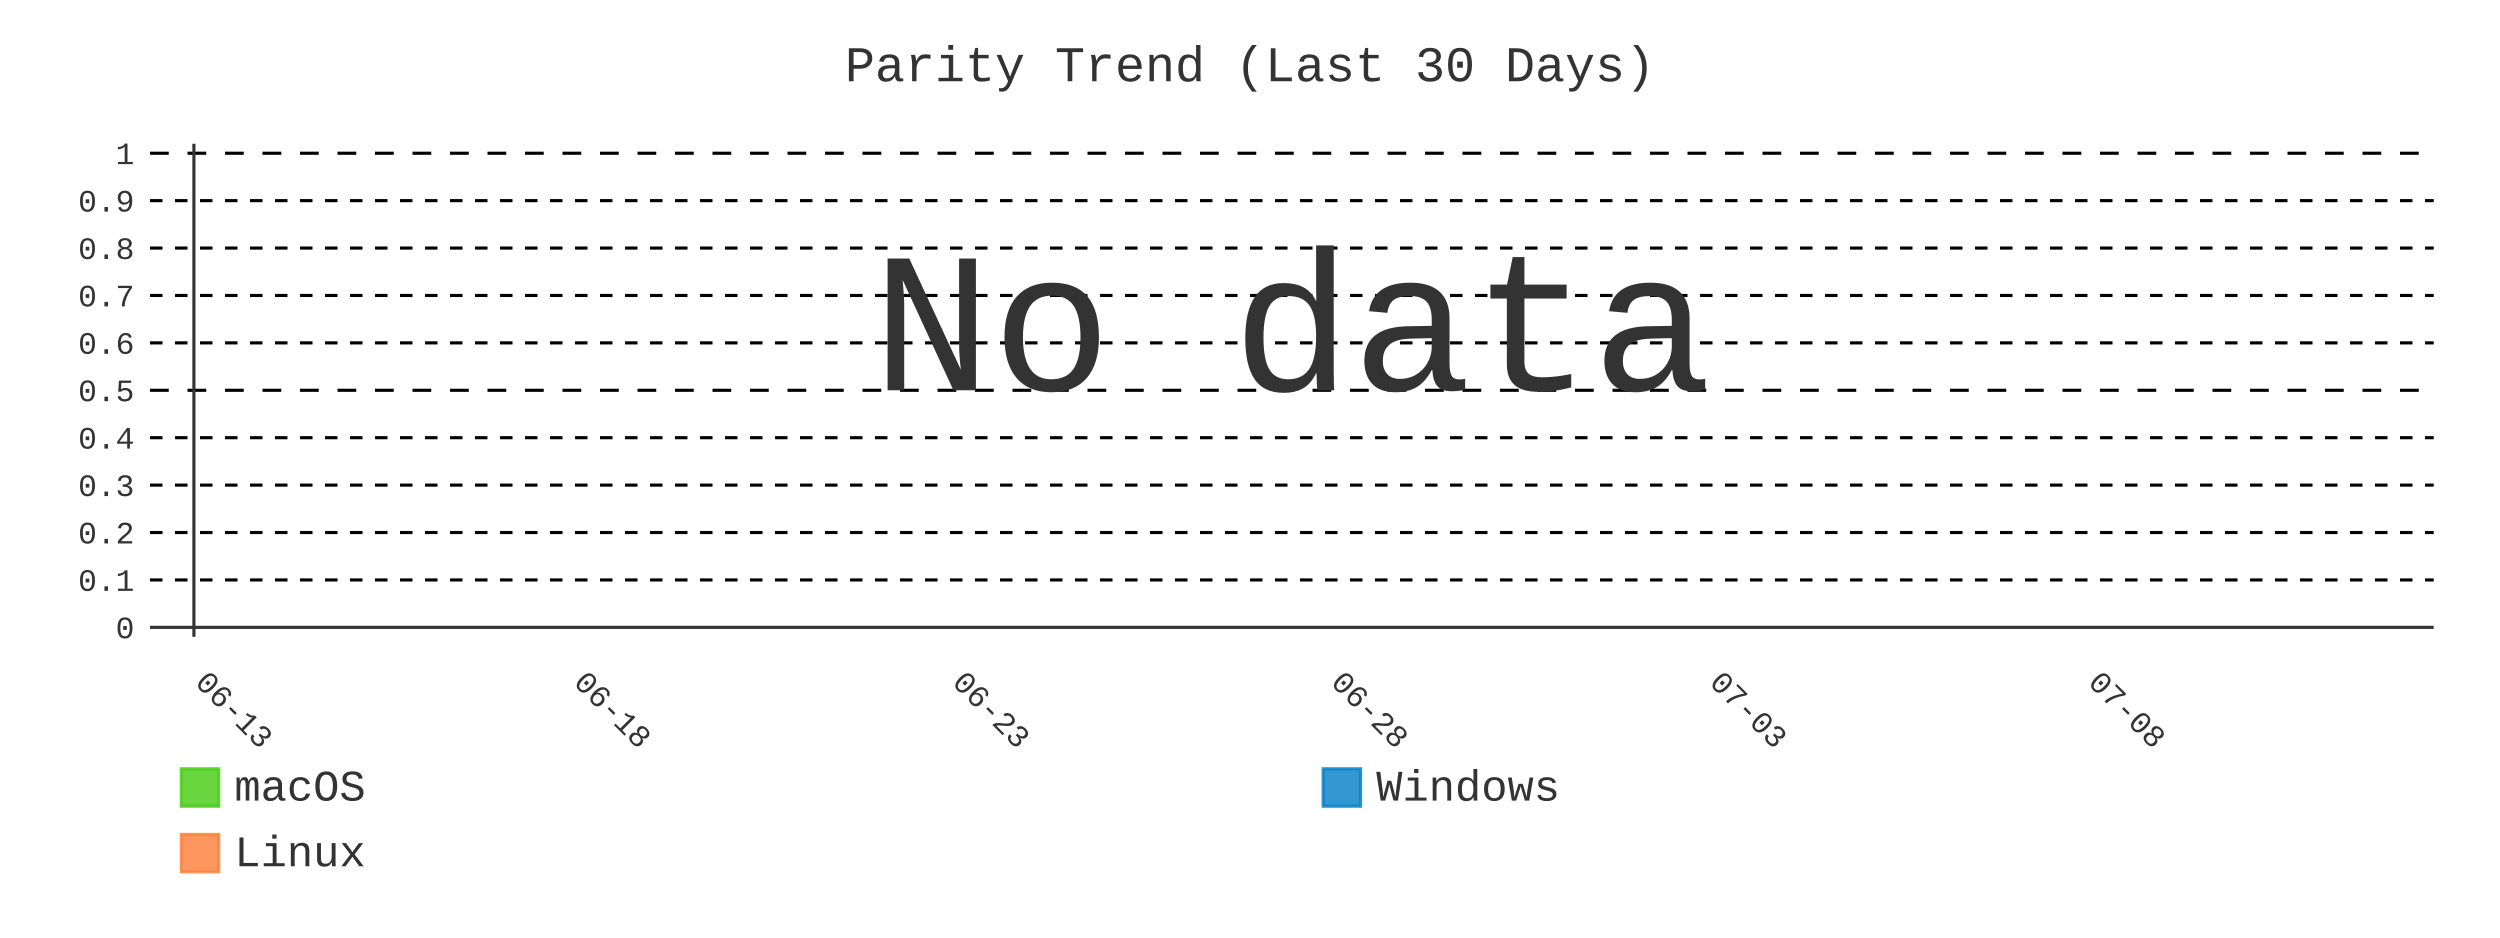
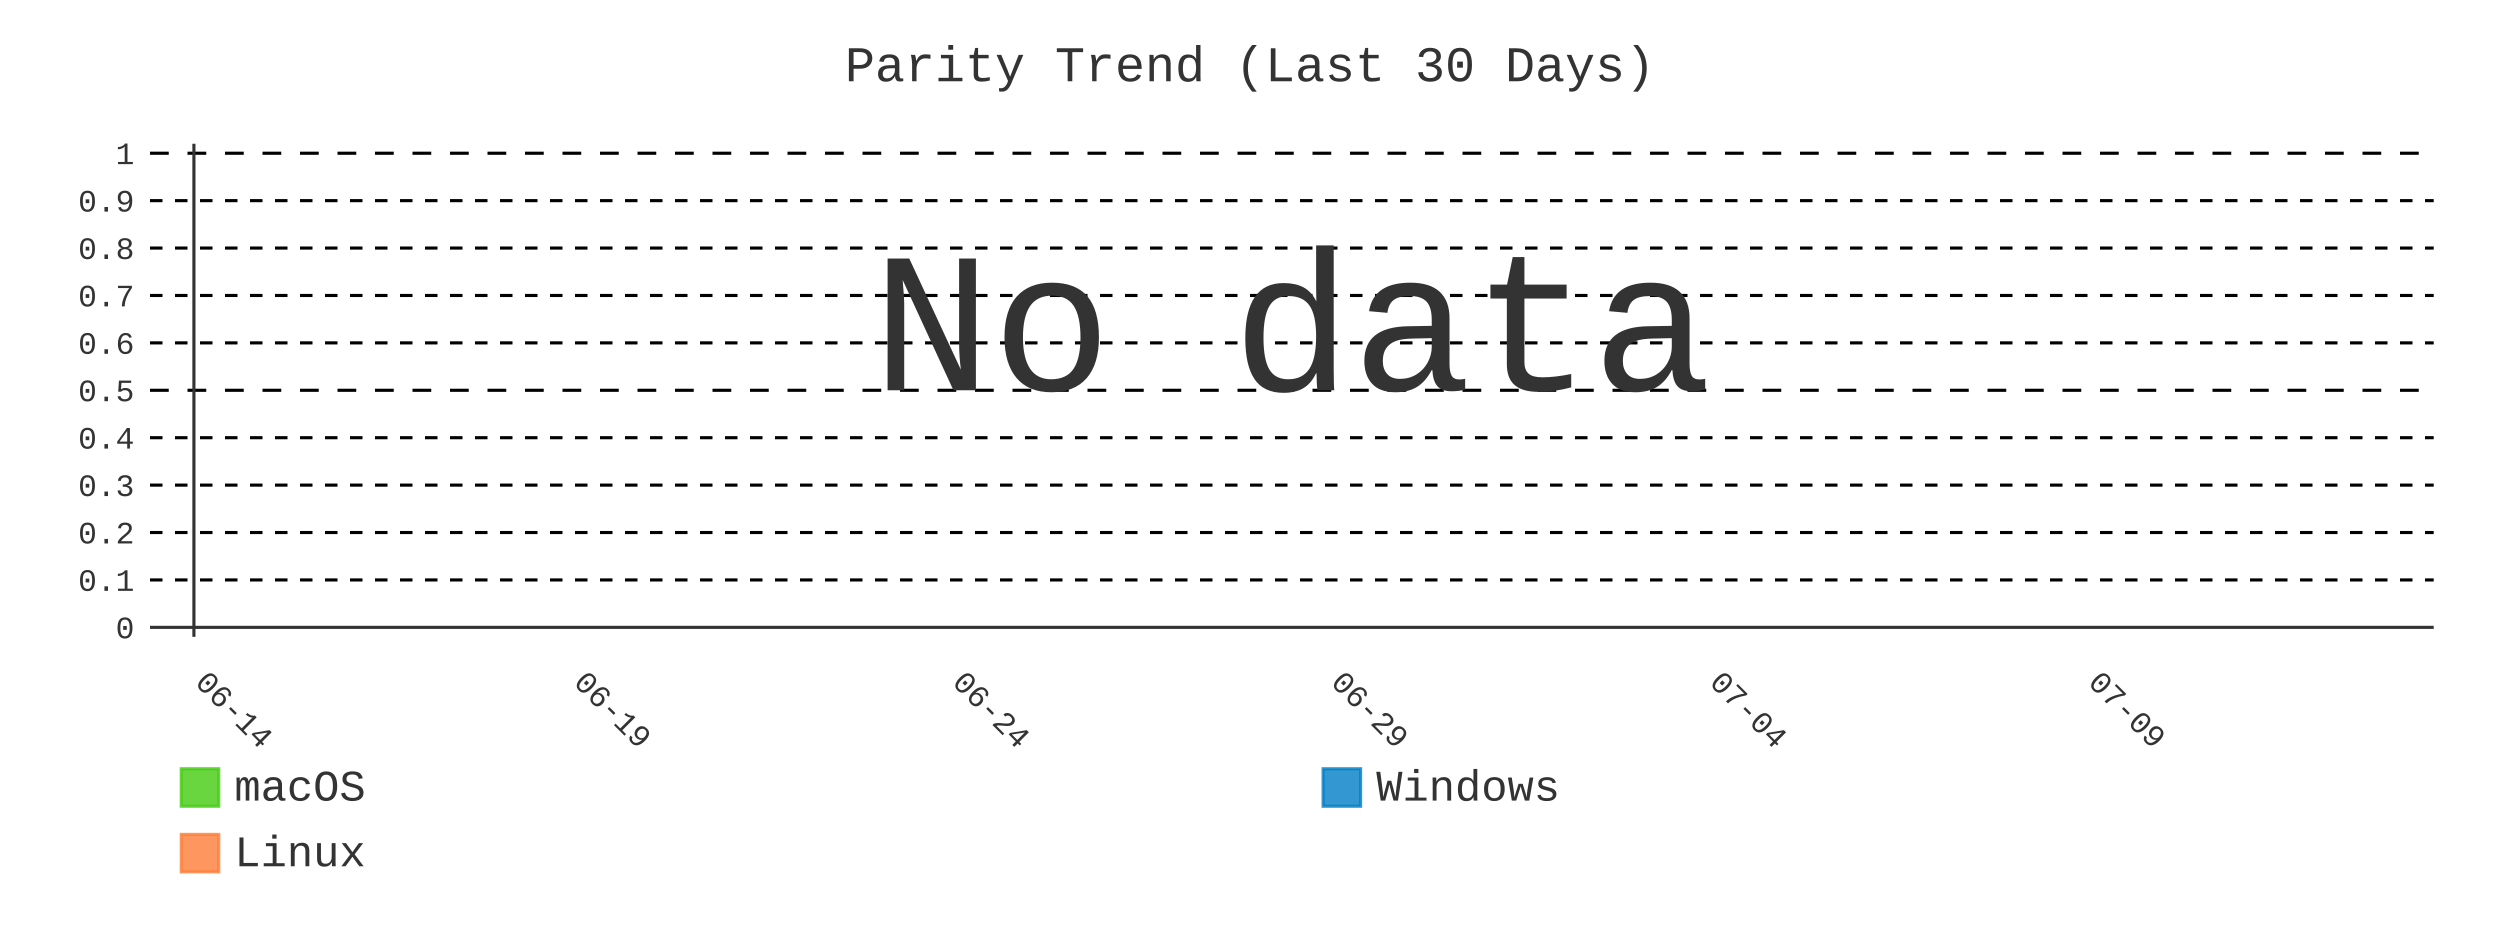
- <svg xmlns="http://www.w3.org/2000/svg" id="chart-a654114d-efa5-497e-b37a-a2cf072c2df4" class="pygal-chart" viewBox="0 0 800 300">
+ <svg xmlns="http://www.w3.org/2000/svg" id="chart-ee08ace1-fd30-40f0-a188-fa5876aa5a11" class="pygal-chart" viewBox="0 0 800 300">
  <defs>
-     <style type="text/css">#chart-a654114d-efa5-497e-b37a-a2cf072c2df4{-webkit-user-select:none;-webkit-font-smoothing:antialiased;font-family:Consolas,"Liberation Mono",Menlo,Courier,monospace}#chart-a654114d-efa5-497e-b37a-a2cf072c2df4 .title{font-family:Consolas,"Liberation Mono",Menlo,Courier,monospace;font-size:16px}#chart-a654114d-efa5-497e-b37a-a2cf072c2df4 .legends .legend text{font-family:Consolas,"Liberation Mono",Menlo,Courier,monospace;font-size:14px}#chart-a654114d-efa5-497e-b37a-a2cf072c2df4 .axis text{font-family:Consolas,"Liberation Mono",Menlo,Courier,monospace;font-size:10px}#chart-a654114d-efa5-497e-b37a-a2cf072c2df4 .axis text.major{font-family:Consolas,"Liberation Mono",Menlo,Courier,monospace;font-size:10px}#chart-a654114d-efa5-497e-b37a-a2cf072c2df4 .text-overlay text.value{font-family:Consolas,"Liberation Mono",Menlo,Courier,monospace;font-size:16px}#chart-a654114d-efa5-497e-b37a-a2cf072c2df4 .text-overlay text.label{font-family:Consolas,"Liberation Mono",Menlo,Courier,monospace;font-size:10px}#chart-a654114d-efa5-497e-b37a-a2cf072c2df4 .tooltip{font-family:Consolas,"Liberation Mono",Menlo,Courier,monospace;font-size:14px}#chart-a654114d-efa5-497e-b37a-a2cf072c2df4 text.no_data{font-family:Consolas,"Liberation Mono",Menlo,Courier,monospace;font-size:64px}
- #chart-a654114d-efa5-497e-b37a-a2cf072c2df4{background-color:transparent}#chart-a654114d-efa5-497e-b37a-a2cf072c2df4 path,#chart-a654114d-efa5-497e-b37a-a2cf072c2df4 line,#chart-a654114d-efa5-497e-b37a-a2cf072c2df4 rect,#chart-a654114d-efa5-497e-b37a-a2cf072c2df4 circle{-webkit-transition:400ms;-moz-transition:400ms;transition:400ms}#chart-a654114d-efa5-497e-b37a-a2cf072c2df4 .graph &gt; .background{fill:transparent}#chart-a654114d-efa5-497e-b37a-a2cf072c2df4 .plot &gt; .background{fill:transparent}#chart-a654114d-efa5-497e-b37a-a2cf072c2df4 .graph{fill:#333}#chart-a654114d-efa5-497e-b37a-a2cf072c2df4 text.no_data{fill:#333}#chart-a654114d-efa5-497e-b37a-a2cf072c2df4 .title{fill:#333}#chart-a654114d-efa5-497e-b37a-a2cf072c2df4 .legends .legend text{fill:#333}#chart-a654114d-efa5-497e-b37a-a2cf072c2df4 .legends .legend:hover text{fill:#333}#chart-a654114d-efa5-497e-b37a-a2cf072c2df4 .axis .line{stroke:#333}#chart-a654114d-efa5-497e-b37a-a2cf072c2df4 .axis .guide.line{stroke:#666}#chart-a654114d-efa5-497e-b37a-a2cf072c2df4 .axis .major.line{stroke:#333}#chart-a654114d-efa5-497e-b37a-a2cf072c2df4 .axis text.major{fill:#333}#chart-a654114d-efa5-497e-b37a-a2cf072c2df4 .axis.y .guides:hover .guide.line,#chart-a654114d-efa5-497e-b37a-a2cf072c2df4 .line-graph .axis.x .guides:hover .guide.line,#chart-a654114d-efa5-497e-b37a-a2cf072c2df4 .stackedline-graph .axis.x .guides:hover .guide.line,#chart-a654114d-efa5-497e-b37a-a2cf072c2df4 .xy-graph .axis.x .guides:hover .guide.line{stroke:#333}#chart-a654114d-efa5-497e-b37a-a2cf072c2df4 .axis .guides:hover text{fill:#333}#chart-a654114d-efa5-497e-b37a-a2cf072c2df4 .reactive{fill-opacity:.8;stroke-opacity:.8;stroke-width:1}#chart-a654114d-efa5-497e-b37a-a2cf072c2df4 .ci{stroke:#333}#chart-a654114d-efa5-497e-b37a-a2cf072c2df4 .reactive.active,#chart-a654114d-efa5-497e-b37a-a2cf072c2df4 .active .reactive{fill-opacity:.9;stroke-opacity:.9;stroke-width:4}#chart-a654114d-efa5-497e-b37a-a2cf072c2df4 .ci .reactive.active{stroke-width:1.5}#chart-a654114d-efa5-497e-b37a-a2cf072c2df4 .series text{fill:#333}#chart-a654114d-efa5-497e-b37a-a2cf072c2df4 .tooltip rect{fill:transparent;stroke:#333;-webkit-transition:opacity 400ms;-moz-transition:opacity 400ms;transition:opacity 400ms}#chart-a654114d-efa5-497e-b37a-a2cf072c2df4 .tooltip .label{fill:#333}#chart-a654114d-efa5-497e-b37a-a2cf072c2df4 .tooltip .label{fill:#333}#chart-a654114d-efa5-497e-b37a-a2cf072c2df4 .tooltip .legend{font-size:.8em;fill:#666}#chart-a654114d-efa5-497e-b37a-a2cf072c2df4 .tooltip .x_label{font-size:.6em;fill:#333}#chart-a654114d-efa5-497e-b37a-a2cf072c2df4 .tooltip .xlink{font-size:.5em;text-decoration:underline}#chart-a654114d-efa5-497e-b37a-a2cf072c2df4 .tooltip .value{font-size:1.5em}#chart-a654114d-efa5-497e-b37a-a2cf072c2df4 .bound{font-size:.5em}#chart-a654114d-efa5-497e-b37a-a2cf072c2df4 .max-value{font-size:.75em;fill:#666}#chart-a654114d-efa5-497e-b37a-a2cf072c2df4 .map-element{fill:transparent;stroke:#666 !important}#chart-a654114d-efa5-497e-b37a-a2cf072c2df4 .map-element .reactive{fill-opacity:inherit;stroke-opacity:inherit}#chart-a654114d-efa5-497e-b37a-a2cf072c2df4 .color-0,#chart-a654114d-efa5-497e-b37a-a2cf072c2df4 .color-0 a:visited{stroke:#4c1;fill:#4c1}#chart-a654114d-efa5-497e-b37a-a2cf072c2df4 .color-1,#chart-a654114d-efa5-497e-b37a-a2cf072c2df4 .color-1 a:visited{stroke:#007ec6;fill:#007ec6}#chart-a654114d-efa5-497e-b37a-a2cf072c2df4 .color-2,#chart-a654114d-efa5-497e-b37a-a2cf072c2df4 .color-2 a:visited{stroke:#fe7d37;fill:#fe7d37}#chart-a654114d-efa5-497e-b37a-a2cf072c2df4 .text-overlay .color-0 text{fill:black}#chart-a654114d-efa5-497e-b37a-a2cf072c2df4 .text-overlay .color-1 text{fill:black}#chart-a654114d-efa5-497e-b37a-a2cf072c2df4 .text-overlay .color-2 text{fill:black}#chart-a654114d-efa5-497e-b37a-a2cf072c2df4 .series{stroke-width:2}#chart-a654114d-efa5-497e-b37a-a2cf072c2df4 .series.serie-0{stroke-width:2}#chart-a654114d-efa5-497e-b37a-a2cf072c2df4 .series.serie-1{stroke-width:2}#chart-a654114d-efa5-497e-b37a-a2cf072c2df4 .series.serie-2{stroke-width:2}
- #chart-a654114d-efa5-497e-b37a-a2cf072c2df4 text.no_data{text-anchor:middle}#chart-a654114d-efa5-497e-b37a-a2cf072c2df4 .guide.line{fill:none}#chart-a654114d-efa5-497e-b37a-a2cf072c2df4 .centered{text-anchor:middle}#chart-a654114d-efa5-497e-b37a-a2cf072c2df4 .title{text-anchor:middle}#chart-a654114d-efa5-497e-b37a-a2cf072c2df4 .legends .legend text{fill-opacity:1}#chart-a654114d-efa5-497e-b37a-a2cf072c2df4 .axis.x text{text-anchor:middle}#chart-a654114d-efa5-497e-b37a-a2cf072c2df4 .axis.x:not(.web) text[transform]{text-anchor:start}#chart-a654114d-efa5-497e-b37a-a2cf072c2df4 .axis.x:not(.web) text[transform].backwards{text-anchor:end}#chart-a654114d-efa5-497e-b37a-a2cf072c2df4 .axis.y text{text-anchor:end}#chart-a654114d-efa5-497e-b37a-a2cf072c2df4 .axis.y text[transform].backwards{text-anchor:start}#chart-a654114d-efa5-497e-b37a-a2cf072c2df4 .axis.y2 text{text-anchor:start}#chart-a654114d-efa5-497e-b37a-a2cf072c2df4 .axis.y2 text[transform].backwards{text-anchor:end}#chart-a654114d-efa5-497e-b37a-a2cf072c2df4 .axis .guide.line{stroke-dasharray:4,4;stroke:black}#chart-a654114d-efa5-497e-b37a-a2cf072c2df4 .axis .major.guide.line{stroke-dasharray:6,6;stroke:black}#chart-a654114d-efa5-497e-b37a-a2cf072c2df4 .horizontal .axis.y .guide.line,#chart-a654114d-efa5-497e-b37a-a2cf072c2df4 .horizontal .axis.y2 .guide.line,#chart-a654114d-efa5-497e-b37a-a2cf072c2df4 .vertical .axis.x .guide.line{opacity:0}#chart-a654114d-efa5-497e-b37a-a2cf072c2df4 .horizontal .axis.always_show .guide.line,#chart-a654114d-efa5-497e-b37a-a2cf072c2df4 .vertical .axis.always_show .guide.line{opacity:1 !important}#chart-a654114d-efa5-497e-b37a-a2cf072c2df4 .axis.y .guides:hover .guide.line,#chart-a654114d-efa5-497e-b37a-a2cf072c2df4 .axis.y2 .guides:hover .guide.line,#chart-a654114d-efa5-497e-b37a-a2cf072c2df4 .axis.x .guides:hover .guide.line{opacity:1}#chart-a654114d-efa5-497e-b37a-a2cf072c2df4 .axis .guides:hover text{opacity:1}#chart-a654114d-efa5-497e-b37a-a2cf072c2df4 .nofill{fill:none}#chart-a654114d-efa5-497e-b37a-a2cf072c2df4 .subtle-fill{fill-opacity:.2}#chart-a654114d-efa5-497e-b37a-a2cf072c2df4 .dot{stroke-width:1px;fill-opacity:1;stroke-opacity:1}#chart-a654114d-efa5-497e-b37a-a2cf072c2df4 .dot.active{stroke-width:5px}#chart-a654114d-efa5-497e-b37a-a2cf072c2df4 .dot.negative{fill:transparent}#chart-a654114d-efa5-497e-b37a-a2cf072c2df4 text,#chart-a654114d-efa5-497e-b37a-a2cf072c2df4 tspan{stroke:none !important}#chart-a654114d-efa5-497e-b37a-a2cf072c2df4 .series text.active{opacity:1}#chart-a654114d-efa5-497e-b37a-a2cf072c2df4 .tooltip rect{fill-opacity:.95;stroke-width:.5}#chart-a654114d-efa5-497e-b37a-a2cf072c2df4 .tooltip text{fill-opacity:1}#chart-a654114d-efa5-497e-b37a-a2cf072c2df4 .showable{visibility:hidden}#chart-a654114d-efa5-497e-b37a-a2cf072c2df4 .showable.shown{visibility:visible}#chart-a654114d-efa5-497e-b37a-a2cf072c2df4 .gauge-background{fill:rgba(229,229,229,1);stroke:none}#chart-a654114d-efa5-497e-b37a-a2cf072c2df4 .bg-lines{stroke:transparent;stroke-width:2px}</style>
+     <style type="text/css">#chart-ee08ace1-fd30-40f0-a188-fa5876aa5a11{-webkit-user-select:none;-webkit-font-smoothing:antialiased;font-family:Consolas,"Liberation Mono",Menlo,Courier,monospace}#chart-ee08ace1-fd30-40f0-a188-fa5876aa5a11 .title{font-family:Consolas,"Liberation Mono",Menlo,Courier,monospace;font-size:16px}#chart-ee08ace1-fd30-40f0-a188-fa5876aa5a11 .legends .legend text{font-family:Consolas,"Liberation Mono",Menlo,Courier,monospace;font-size:14px}#chart-ee08ace1-fd30-40f0-a188-fa5876aa5a11 .axis text{font-family:Consolas,"Liberation Mono",Menlo,Courier,monospace;font-size:10px}#chart-ee08ace1-fd30-40f0-a188-fa5876aa5a11 .axis text.major{font-family:Consolas,"Liberation Mono",Menlo,Courier,monospace;font-size:10px}#chart-ee08ace1-fd30-40f0-a188-fa5876aa5a11 .text-overlay text.value{font-family:Consolas,"Liberation Mono",Menlo,Courier,monospace;font-size:16px}#chart-ee08ace1-fd30-40f0-a188-fa5876aa5a11 .text-overlay text.label{font-family:Consolas,"Liberation Mono",Menlo,Courier,monospace;font-size:10px}#chart-ee08ace1-fd30-40f0-a188-fa5876aa5a11 .tooltip{font-family:Consolas,"Liberation Mono",Menlo,Courier,monospace;font-size:14px}#chart-ee08ace1-fd30-40f0-a188-fa5876aa5a11 text.no_data{font-family:Consolas,"Liberation Mono",Menlo,Courier,monospace;font-size:64px}
+ #chart-ee08ace1-fd30-40f0-a188-fa5876aa5a11{background-color:transparent}#chart-ee08ace1-fd30-40f0-a188-fa5876aa5a11 path,#chart-ee08ace1-fd30-40f0-a188-fa5876aa5a11 line,#chart-ee08ace1-fd30-40f0-a188-fa5876aa5a11 rect,#chart-ee08ace1-fd30-40f0-a188-fa5876aa5a11 circle{-webkit-transition:400ms;-moz-transition:400ms;transition:400ms}#chart-ee08ace1-fd30-40f0-a188-fa5876aa5a11 .graph &gt; .background{fill:transparent}#chart-ee08ace1-fd30-40f0-a188-fa5876aa5a11 .plot &gt; .background{fill:transparent}#chart-ee08ace1-fd30-40f0-a188-fa5876aa5a11 .graph{fill:#333}#chart-ee08ace1-fd30-40f0-a188-fa5876aa5a11 text.no_data{fill:#333}#chart-ee08ace1-fd30-40f0-a188-fa5876aa5a11 .title{fill:#333}#chart-ee08ace1-fd30-40f0-a188-fa5876aa5a11 .legends .legend text{fill:#333}#chart-ee08ace1-fd30-40f0-a188-fa5876aa5a11 .legends .legend:hover text{fill:#333}#chart-ee08ace1-fd30-40f0-a188-fa5876aa5a11 .axis .line{stroke:#333}#chart-ee08ace1-fd30-40f0-a188-fa5876aa5a11 .axis .guide.line{stroke:#666}#chart-ee08ace1-fd30-40f0-a188-fa5876aa5a11 .axis .major.line{stroke:#333}#chart-ee08ace1-fd30-40f0-a188-fa5876aa5a11 .axis text.major{fill:#333}#chart-ee08ace1-fd30-40f0-a188-fa5876aa5a11 .axis.y .guides:hover .guide.line,#chart-ee08ace1-fd30-40f0-a188-fa5876aa5a11 .line-graph .axis.x .guides:hover .guide.line,#chart-ee08ace1-fd30-40f0-a188-fa5876aa5a11 .stackedline-graph .axis.x .guides:hover .guide.line,#chart-ee08ace1-fd30-40f0-a188-fa5876aa5a11 .xy-graph .axis.x .guides:hover .guide.line{stroke:#333}#chart-ee08ace1-fd30-40f0-a188-fa5876aa5a11 .axis .guides:hover text{fill:#333}#chart-ee08ace1-fd30-40f0-a188-fa5876aa5a11 .reactive{fill-opacity:.8;stroke-opacity:.8;stroke-width:1}#chart-ee08ace1-fd30-40f0-a188-fa5876aa5a11 .ci{stroke:#333}#chart-ee08ace1-fd30-40f0-a188-fa5876aa5a11 .reactive.active,#chart-ee08ace1-fd30-40f0-a188-fa5876aa5a11 .active .reactive{fill-opacity:.9;stroke-opacity:.9;stroke-width:4}#chart-ee08ace1-fd30-40f0-a188-fa5876aa5a11 .ci .reactive.active{stroke-width:1.5}#chart-ee08ace1-fd30-40f0-a188-fa5876aa5a11 .series text{fill:#333}#chart-ee08ace1-fd30-40f0-a188-fa5876aa5a11 .tooltip rect{fill:transparent;stroke:#333;-webkit-transition:opacity 400ms;-moz-transition:opacity 400ms;transition:opacity 400ms}#chart-ee08ace1-fd30-40f0-a188-fa5876aa5a11 .tooltip .label{fill:#333}#chart-ee08ace1-fd30-40f0-a188-fa5876aa5a11 .tooltip .label{fill:#333}#chart-ee08ace1-fd30-40f0-a188-fa5876aa5a11 .tooltip .legend{font-size:.8em;fill:#666}#chart-ee08ace1-fd30-40f0-a188-fa5876aa5a11 .tooltip .x_label{font-size:.6em;fill:#333}#chart-ee08ace1-fd30-40f0-a188-fa5876aa5a11 .tooltip .xlink{font-size:.5em;text-decoration:underline}#chart-ee08ace1-fd30-40f0-a188-fa5876aa5a11 .tooltip .value{font-size:1.5em}#chart-ee08ace1-fd30-40f0-a188-fa5876aa5a11 .bound{font-size:.5em}#chart-ee08ace1-fd30-40f0-a188-fa5876aa5a11 .max-value{font-size:.75em;fill:#666}#chart-ee08ace1-fd30-40f0-a188-fa5876aa5a11 .map-element{fill:transparent;stroke:#666 !important}#chart-ee08ace1-fd30-40f0-a188-fa5876aa5a11 .map-element .reactive{fill-opacity:inherit;stroke-opacity:inherit}#chart-ee08ace1-fd30-40f0-a188-fa5876aa5a11 .color-0,#chart-ee08ace1-fd30-40f0-a188-fa5876aa5a11 .color-0 a:visited{stroke:#4c1;fill:#4c1}#chart-ee08ace1-fd30-40f0-a188-fa5876aa5a11 .color-1,#chart-ee08ace1-fd30-40f0-a188-fa5876aa5a11 .color-1 a:visited{stroke:#007ec6;fill:#007ec6}#chart-ee08ace1-fd30-40f0-a188-fa5876aa5a11 .color-2,#chart-ee08ace1-fd30-40f0-a188-fa5876aa5a11 .color-2 a:visited{stroke:#fe7d37;fill:#fe7d37}#chart-ee08ace1-fd30-40f0-a188-fa5876aa5a11 .text-overlay .color-0 text{fill:black}#chart-ee08ace1-fd30-40f0-a188-fa5876aa5a11 .text-overlay .color-1 text{fill:black}#chart-ee08ace1-fd30-40f0-a188-fa5876aa5a11 .text-overlay .color-2 text{fill:black}#chart-ee08ace1-fd30-40f0-a188-fa5876aa5a11 .series{stroke-width:2}#chart-ee08ace1-fd30-40f0-a188-fa5876aa5a11 .series.serie-0{stroke-width:2}#chart-ee08ace1-fd30-40f0-a188-fa5876aa5a11 .series.serie-1{stroke-width:2}#chart-ee08ace1-fd30-40f0-a188-fa5876aa5a11 .series.serie-2{stroke-width:2}
+ #chart-ee08ace1-fd30-40f0-a188-fa5876aa5a11 text.no_data{text-anchor:middle}#chart-ee08ace1-fd30-40f0-a188-fa5876aa5a11 .guide.line{fill:none}#chart-ee08ace1-fd30-40f0-a188-fa5876aa5a11 .centered{text-anchor:middle}#chart-ee08ace1-fd30-40f0-a188-fa5876aa5a11 .title{text-anchor:middle}#chart-ee08ace1-fd30-40f0-a188-fa5876aa5a11 .legends .legend text{fill-opacity:1}#chart-ee08ace1-fd30-40f0-a188-fa5876aa5a11 .axis.x text{text-anchor:middle}#chart-ee08ace1-fd30-40f0-a188-fa5876aa5a11 .axis.x:not(.web) text[transform]{text-anchor:start}#chart-ee08ace1-fd30-40f0-a188-fa5876aa5a11 .axis.x:not(.web) text[transform].backwards{text-anchor:end}#chart-ee08ace1-fd30-40f0-a188-fa5876aa5a11 .axis.y text{text-anchor:end}#chart-ee08ace1-fd30-40f0-a188-fa5876aa5a11 .axis.y text[transform].backwards{text-anchor:start}#chart-ee08ace1-fd30-40f0-a188-fa5876aa5a11 .axis.y2 text{text-anchor:start}#chart-ee08ace1-fd30-40f0-a188-fa5876aa5a11 .axis.y2 text[transform].backwards{text-anchor:end}#chart-ee08ace1-fd30-40f0-a188-fa5876aa5a11 .axis .guide.line{stroke-dasharray:4,4;stroke:black}#chart-ee08ace1-fd30-40f0-a188-fa5876aa5a11 .axis .major.guide.line{stroke-dasharray:6,6;stroke:black}#chart-ee08ace1-fd30-40f0-a188-fa5876aa5a11 .horizontal .axis.y .guide.line,#chart-ee08ace1-fd30-40f0-a188-fa5876aa5a11 .horizontal .axis.y2 .guide.line,#chart-ee08ace1-fd30-40f0-a188-fa5876aa5a11 .vertical .axis.x .guide.line{opacity:0}#chart-ee08ace1-fd30-40f0-a188-fa5876aa5a11 .horizontal .axis.always_show .guide.line,#chart-ee08ace1-fd30-40f0-a188-fa5876aa5a11 .vertical .axis.always_show .guide.line{opacity:1 !important}#chart-ee08ace1-fd30-40f0-a188-fa5876aa5a11 .axis.y .guides:hover .guide.line,#chart-ee08ace1-fd30-40f0-a188-fa5876aa5a11 .axis.y2 .guides:hover .guide.line,#chart-ee08ace1-fd30-40f0-a188-fa5876aa5a11 .axis.x .guides:hover .guide.line{opacity:1}#chart-ee08ace1-fd30-40f0-a188-fa5876aa5a11 .axis .guides:hover text{opacity:1}#chart-ee08ace1-fd30-40f0-a188-fa5876aa5a11 .nofill{fill:none}#chart-ee08ace1-fd30-40f0-a188-fa5876aa5a11 .subtle-fill{fill-opacity:.2}#chart-ee08ace1-fd30-40f0-a188-fa5876aa5a11 .dot{stroke-width:1px;fill-opacity:1;stroke-opacity:1}#chart-ee08ace1-fd30-40f0-a188-fa5876aa5a11 .dot.active{stroke-width:5px}#chart-ee08ace1-fd30-40f0-a188-fa5876aa5a11 .dot.negative{fill:transparent}#chart-ee08ace1-fd30-40f0-a188-fa5876aa5a11 text,#chart-ee08ace1-fd30-40f0-a188-fa5876aa5a11 tspan{stroke:none !important}#chart-ee08ace1-fd30-40f0-a188-fa5876aa5a11 .series text.active{opacity:1}#chart-ee08ace1-fd30-40f0-a188-fa5876aa5a11 .tooltip rect{fill-opacity:.95;stroke-width:.5}#chart-ee08ace1-fd30-40f0-a188-fa5876aa5a11 .tooltip text{fill-opacity:1}#chart-ee08ace1-fd30-40f0-a188-fa5876aa5a11 .showable{visibility:hidden}#chart-ee08ace1-fd30-40f0-a188-fa5876aa5a11 .showable.shown{visibility:visible}#chart-ee08ace1-fd30-40f0-a188-fa5876aa5a11 .gauge-background{fill:rgba(229,229,229,1);stroke:none}#chart-ee08ace1-fd30-40f0-a188-fa5876aa5a11 .bg-lines{stroke:transparent;stroke-width:2px}</style>
  </defs>
  <g class="graph line-graph vertical">
    <rect x="0" y="0" width="800" height="300" class="background" />
    <g transform="translate(48, 46)" class="plot">
      <rect x="0" y="0" width="730.787" height="157.787" class="background" />
      <g class="axis y always_show">
        <g class="guides">
          <path d="M0 154.752 h730.787" class="axis major line" />
          <text x="-5" y="158.252" class="major">0</text>
        </g>
        <g class="guides">
          <path d="M0 139.581 h730.787" class="guide line" />
          <text x="-5" y="143.081" class="">0.1</text>
        </g>
        <g class="guides">
          <path d="M0 124.409 h730.787" class="guide line" />
          <text x="-5" y="127.909" class="">0.2</text>
        </g>
        <g class="guides">
          <path d="M0 109.237 h730.787" class="guide line" />
          <text x="-5" y="112.737" class="">0.3</text>
        </g>
        <g class="guides">
          <path d="M0 94.065 h730.787" class="guide line" />
          <text x="-5" y="97.565" class="">0.4</text>
        </g>
        <g class="guides">
          <path d="M0 78.893 h730.787" class="major guide line" />
          <text x="-5" y="82.393" class="major">0.5</text>
        </g>
        <g class="guides">
          <path d="M0 63.722 h730.787" class="guide line" />
          <text x="-5" y="67.222" class="">0.6</text>
        </g>
        <g class="guides">
          <path d="M0 48.55 h730.787" class="guide line" />
          <text x="-5" y="52.05" class="">0.7</text>
        </g>
        <g class="guides">
          <path d="M0 33.378 h730.787" class="guide line" />
          <text x="-5" y="36.878" class="">0.8</text>
        </g>
        <g class="guides">
          <path d="M0 18.206 h730.787" class="guide line" />
          <text x="-5" y="21.706" class="">0.9</text>
        </g>
        <g class="guides">
          <path d="M0 3.034 h730.787" class="major guide line" />
          <text x="-5" y="6.534" class="major">1</text>
        </g>
      </g>
      <g class="axis x">
        <g class="guides">
          <path d="M14.054 0 v157.787" class="major line" />
-           <text x="14.054" y="172.787" class="major" transform="rotate(45 14.05359 172.7868)">06-13</text>
+           <text x="14.054" y="172.787" class="major" transform="rotate(45 14.05359 172.7868)">06-14</text>
        </g>
        <g class="guides">
          <path d="M135.205 0 v157.787" class="major guide line" />
-           <text x="135.205" y="172.787" class="major" transform="rotate(45 135.2052 172.7868)">06-18</text>
+           <text x="135.205" y="172.787" class="major" transform="rotate(45 135.2052 172.7868)">06-19</text>
        </g>
        <g class="guides">
          <path d="M256.357 0 v157.787" class="major guide line" />
-           <text x="256.357" y="172.787" class="major" transform="rotate(45 256.3569 172.7868)">06-23</text>
+           <text x="256.357" y="172.787" class="major" transform="rotate(45 256.3569 172.7868)">06-24</text>
        </g>
        <g class="guides">
          <path d="M377.509 0 v157.787" class="major guide line" />
-           <text x="377.509" y="172.787" class="major" transform="rotate(45 377.5086 172.7868)">06-28</text>
+           <text x="377.509" y="172.787" class="major" transform="rotate(45 377.5086 172.7868)">06-29</text>
        </g>
        <g class="guides">
          <path d="M498.66 0 v157.787" class="major guide line" />
-           <text x="498.66" y="172.787" class="major" transform="rotate(45 498.6602 172.7868)">07-03</text>
+           <text x="498.66" y="172.787" class="major" transform="rotate(45 498.6602 172.7868)">07-04</text>
        </g>
        <g class="guides">
          <path d="M619.812 0 v157.787" class="major guide line" />
-           <text x="619.812" y="172.787" class="major" transform="rotate(45 619.8119 172.7868)">07-08</text>
+           <text x="619.812" y="172.787" class="major" transform="rotate(45 619.8119 172.7868)">07-09</text>
        </g>
      </g>
    </g>
    <g class="titles">
      <text x="400.0" y="26" class="title plot_title">Parity Trend (Last 30 Days)</text>
    </g>
    <g transform="translate(48, 46)" class="plot overlay" />
    <g transform="translate(48, 46)" class="plot text-overlay">
      <text x="365.393" y="78.893" class="no_data">No data</text>
    </g>
    <g transform="translate(48, 46)" class="plot tooltip-overlay">
      <g transform="translate(0 0)" style="opacity: 0" class="tooltip">
        <rect rx="0" ry="0" width="0" height="0" class="tooltip-box" />
        <g class="text" />
      </g>
    </g>
    <g transform="translate(58, 245)" class="legends">
      <g id="activate-serie-0" class="legend reactive activate-serie">
        <rect x="0.0" y="1.0" width="12" height="12" class="color-0 reactive" />
        <text x="17.0" y="11.2">macOS</text>
      </g>
      <g id="activate-serie-1" class="legend reactive activate-serie">
        <rect x="365.393" y="1.0" width="12" height="12" class="color-1 reactive" />
        <text x="382.393" y="11.2">Windows</text>
      </g>
      <g id="activate-serie-2" class="legend reactive activate-serie">
        <rect x="0.0" y="22.0" width="12" height="12" class="color-2 reactive" />
        <text x="17.0" y="32.2">Linux</text>
      </g>
    </g>
  </g>
</svg>
